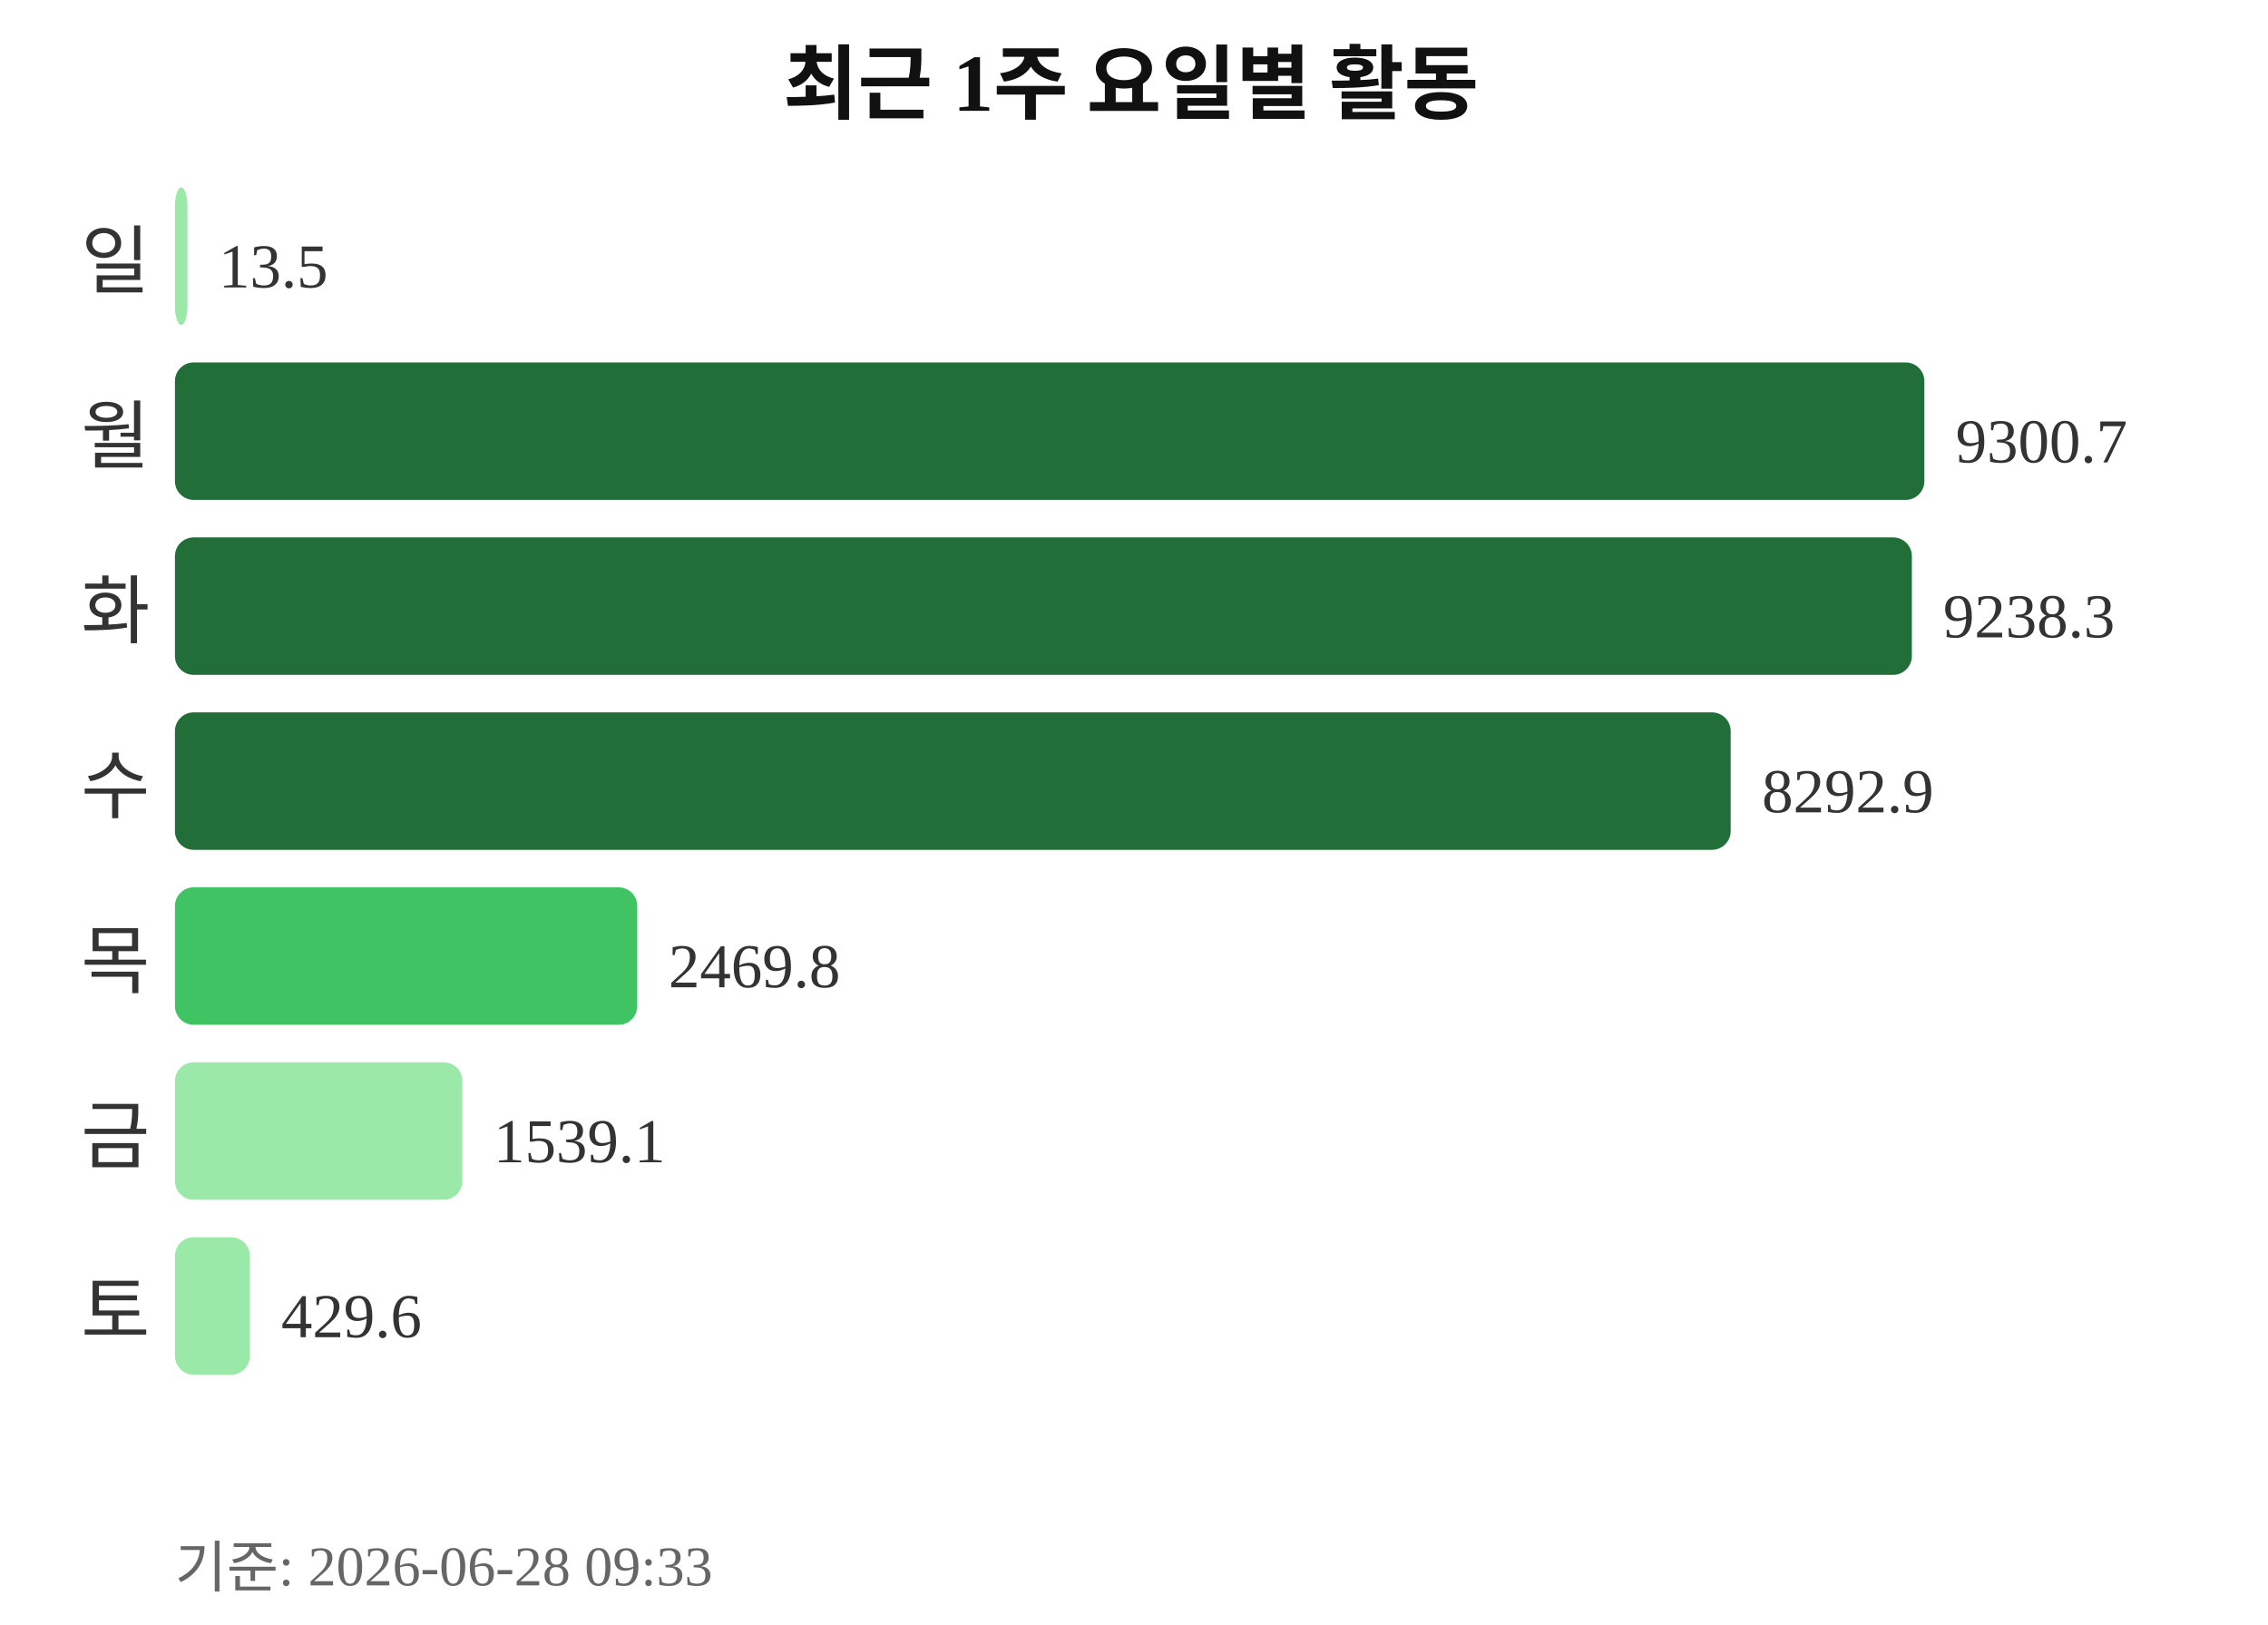
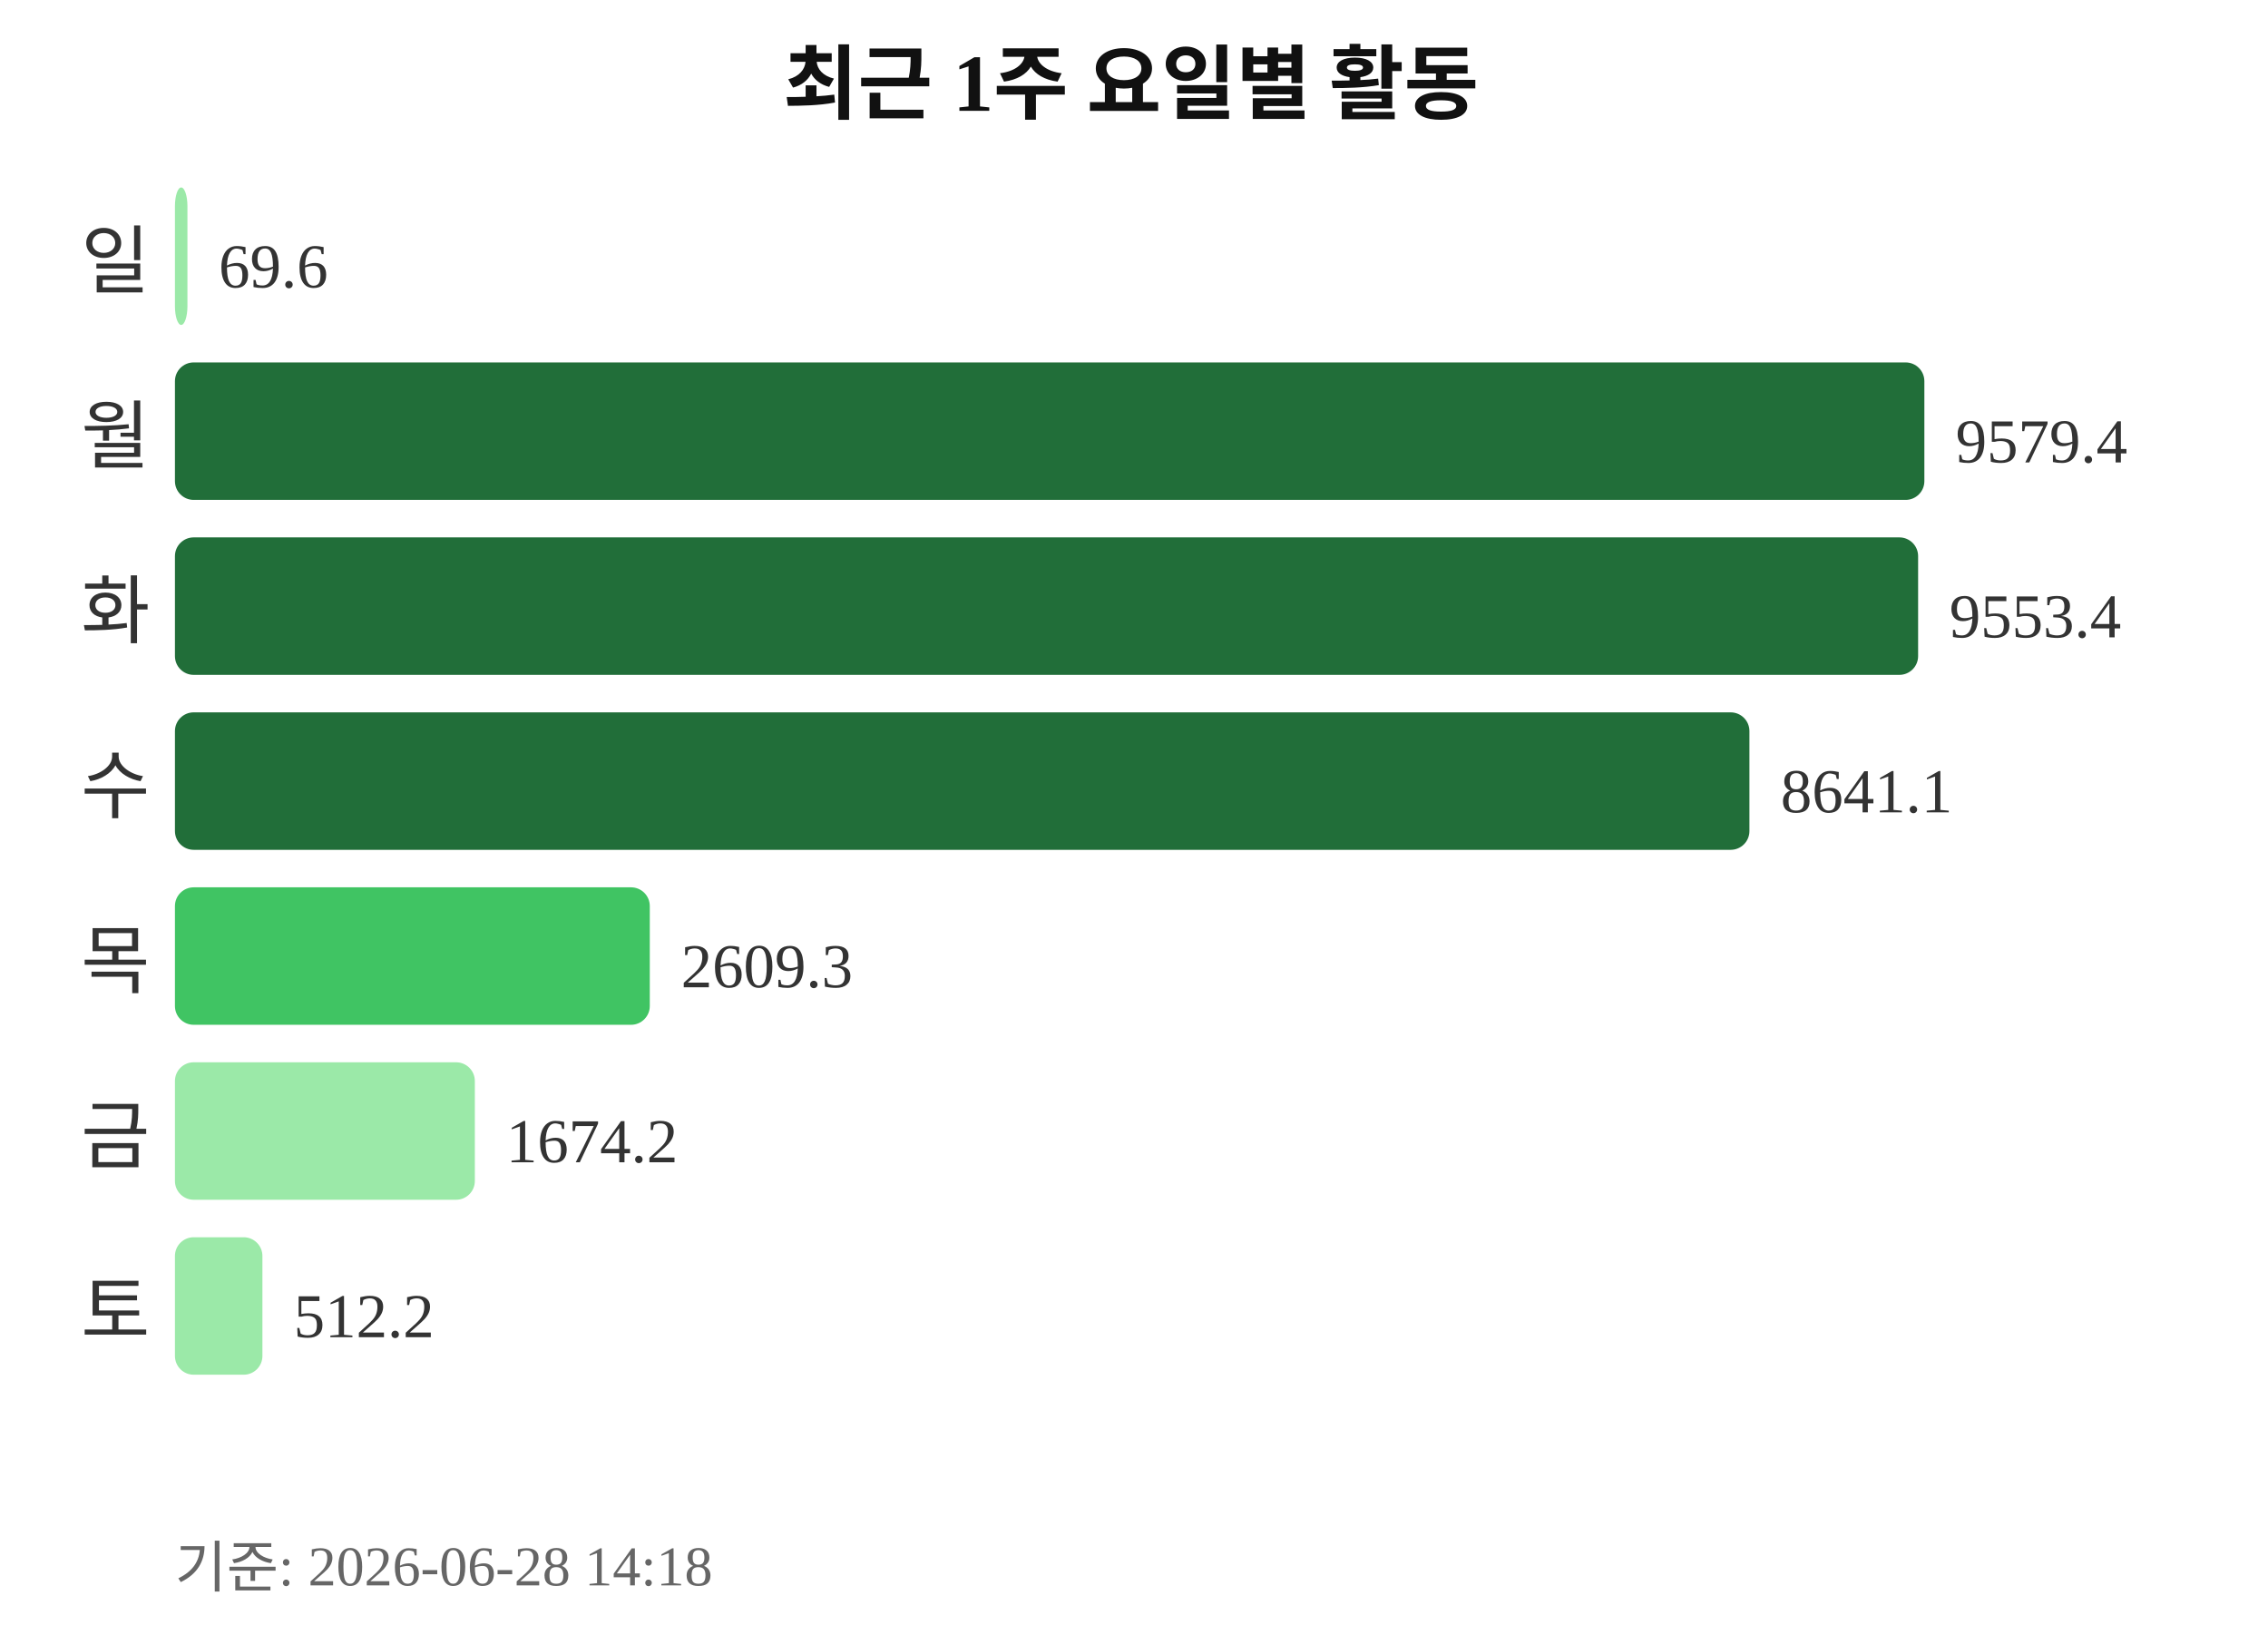
<svg xmlns="http://www.w3.org/2000/svg" width="363" height="260">
  <text x="181" y="18" text-anchor="middle" font-size="13" font-weight="bold" fill="#111111">최근 1주 요일별 활동</text>
  <text x="24" y="46" text-anchor="end" font-size="12" fill="#333333">일</text>
  <rect x="28" y="30" width="2" height="22" rx="3" fill="#9be9a8" />
-   <text x="35" y="46" font-size="10" fill="#333333">13.5</text>
+   <text x="35" y="46" font-size="10" fill="#333333">69.6</text>
  <text x="24" y="74" text-anchor="end" font-size="12" fill="#333333">월</text>
  <rect x="28" y="58" width="280" height="22" rx="3" fill="#216e39" />
-   <text x="313" y="74" font-size="10" fill="#333333">9300.7</text>
+   <text x="313" y="74" font-size="10" fill="#333333">9579.4</text>
  <text x="24" y="102" text-anchor="end" font-size="12" fill="#333333">화</text>
-   <rect x="28" y="86" width="278" height="22" rx="3" fill="#216e39" />
-   <text x="311" y="102" font-size="10" fill="#333333">9238.3</text>
+   <rect x="28" y="86" width="279" height="22" rx="3" fill="#216e39" />
+   <text x="312" y="102" font-size="10" fill="#333333">9553.4</text>
  <text x="24" y="130" text-anchor="end" font-size="12" fill="#333333">수</text>
-   <rect x="28" y="114" width="249" height="22" rx="3" fill="#216e39" />
-   <text x="282" y="130" font-size="10" fill="#333333">8292.9</text>
+   <rect x="28" y="114" width="252" height="22" rx="3" fill="#216e39" />
+   <text x="285" y="130" font-size="10" fill="#333333">8641.1</text>
  <text x="24" y="158" text-anchor="end" font-size="12" fill="#333333">목</text>
-   <rect x="28" y="142" width="74" height="22" rx="3" fill="#40c463" />
-   <text x="107" y="158" font-size="10" fill="#333333">2469.8</text>
+   <rect x="28" y="142" width="76" height="22" rx="3" fill="#40c463" />
+   <text x="109" y="158" font-size="10" fill="#333333">2609.3</text>
  <text x="24" y="186" text-anchor="end" font-size="12" fill="#333333">금</text>
-   <rect x="28" y="170" width="46" height="22" rx="3" fill="#9be9a8" />
-   <text x="79" y="186" font-size="10" fill="#333333">1539.1</text>
+   <rect x="28" y="170" width="48" height="22" rx="3" fill="#9be9a8" />
+   <text x="81" y="186" font-size="10" fill="#333333">1674.2</text>
  <text x="24" y="214" text-anchor="end" font-size="12" fill="#333333">토</text>
-   <rect x="28" y="198" width="12" height="22" rx="3" fill="#9be9a8" />
-   <text x="45" y="214" font-size="10" fill="#333333">429.6</text>
-   <text x="28" y="254" font-size="9" fill="#666666">기준: 2026-06-28 09:33</text>
+   <rect x="28" y="198" width="14" height="22" rx="3" fill="#9be9a8" />
+   <text x="47" y="214" font-size="10" fill="#333333">512.2</text>
+   <text x="28" y="254" font-size="9" fill="#666666">기준: 2026-06-28 14:18</text>
</svg>
